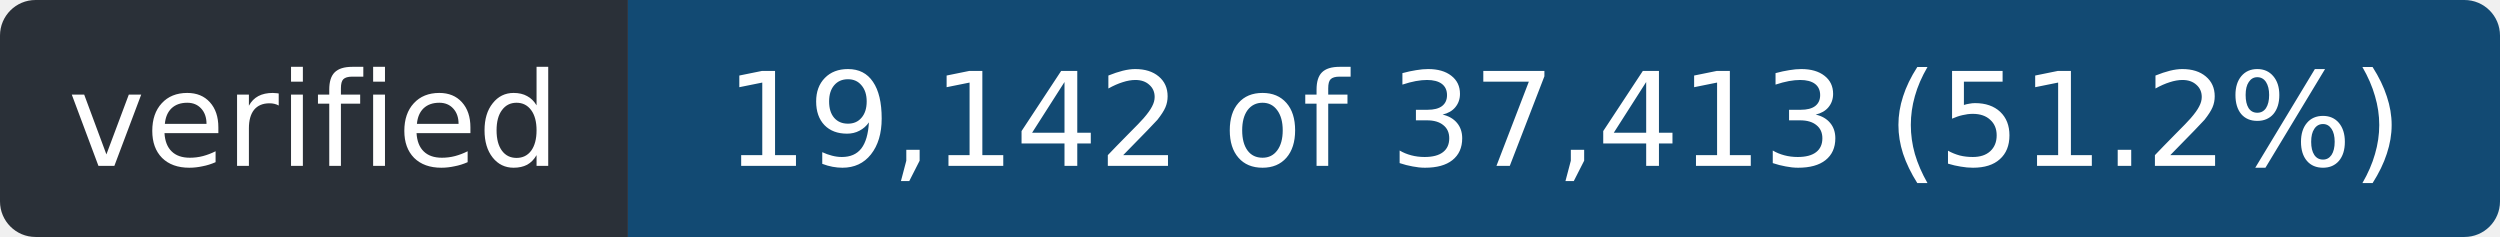
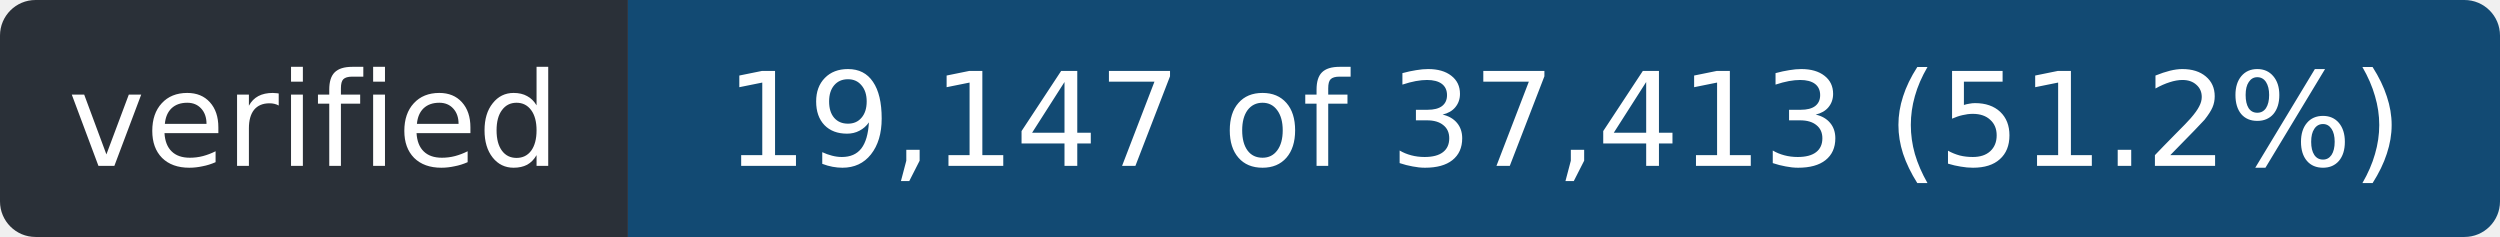
- <svg xmlns="http://www.w3.org/2000/svg" width="211" height="20" role="img" aria-label="verified: 19,142 of 37,413 (51.2%)">
+ <svg xmlns="http://www.w3.org/2000/svg" width="211" height="20" role="img" aria-label="verified: 19,147 of 37,413 (51.2%)">
  <clipPath id="r">
    <rect width="211" height="20" rx="3" />
  </clipPath>
  <g clip-path="url(#r)">
    <rect width="53" height="20" fill="#2a3038" />
    <rect x="53" width="158" height="20" fill="#124a73" />
  </g>
  <g fill="#fff" font-family="Verdana,Geneva,DejaVu Sans,sans-serif" font-size="11" text-anchor="middle">
    <text x="26.5" y="14" textLength="41">verified</text>
-     <text x="132.0" y="14" textLength="146">19,142 of 37,413 (51.2%)</text>
+     <text x="132.0" y="14" textLength="146">19,147 of 37,413 (51.2%)</text>
  </g>
</svg>
